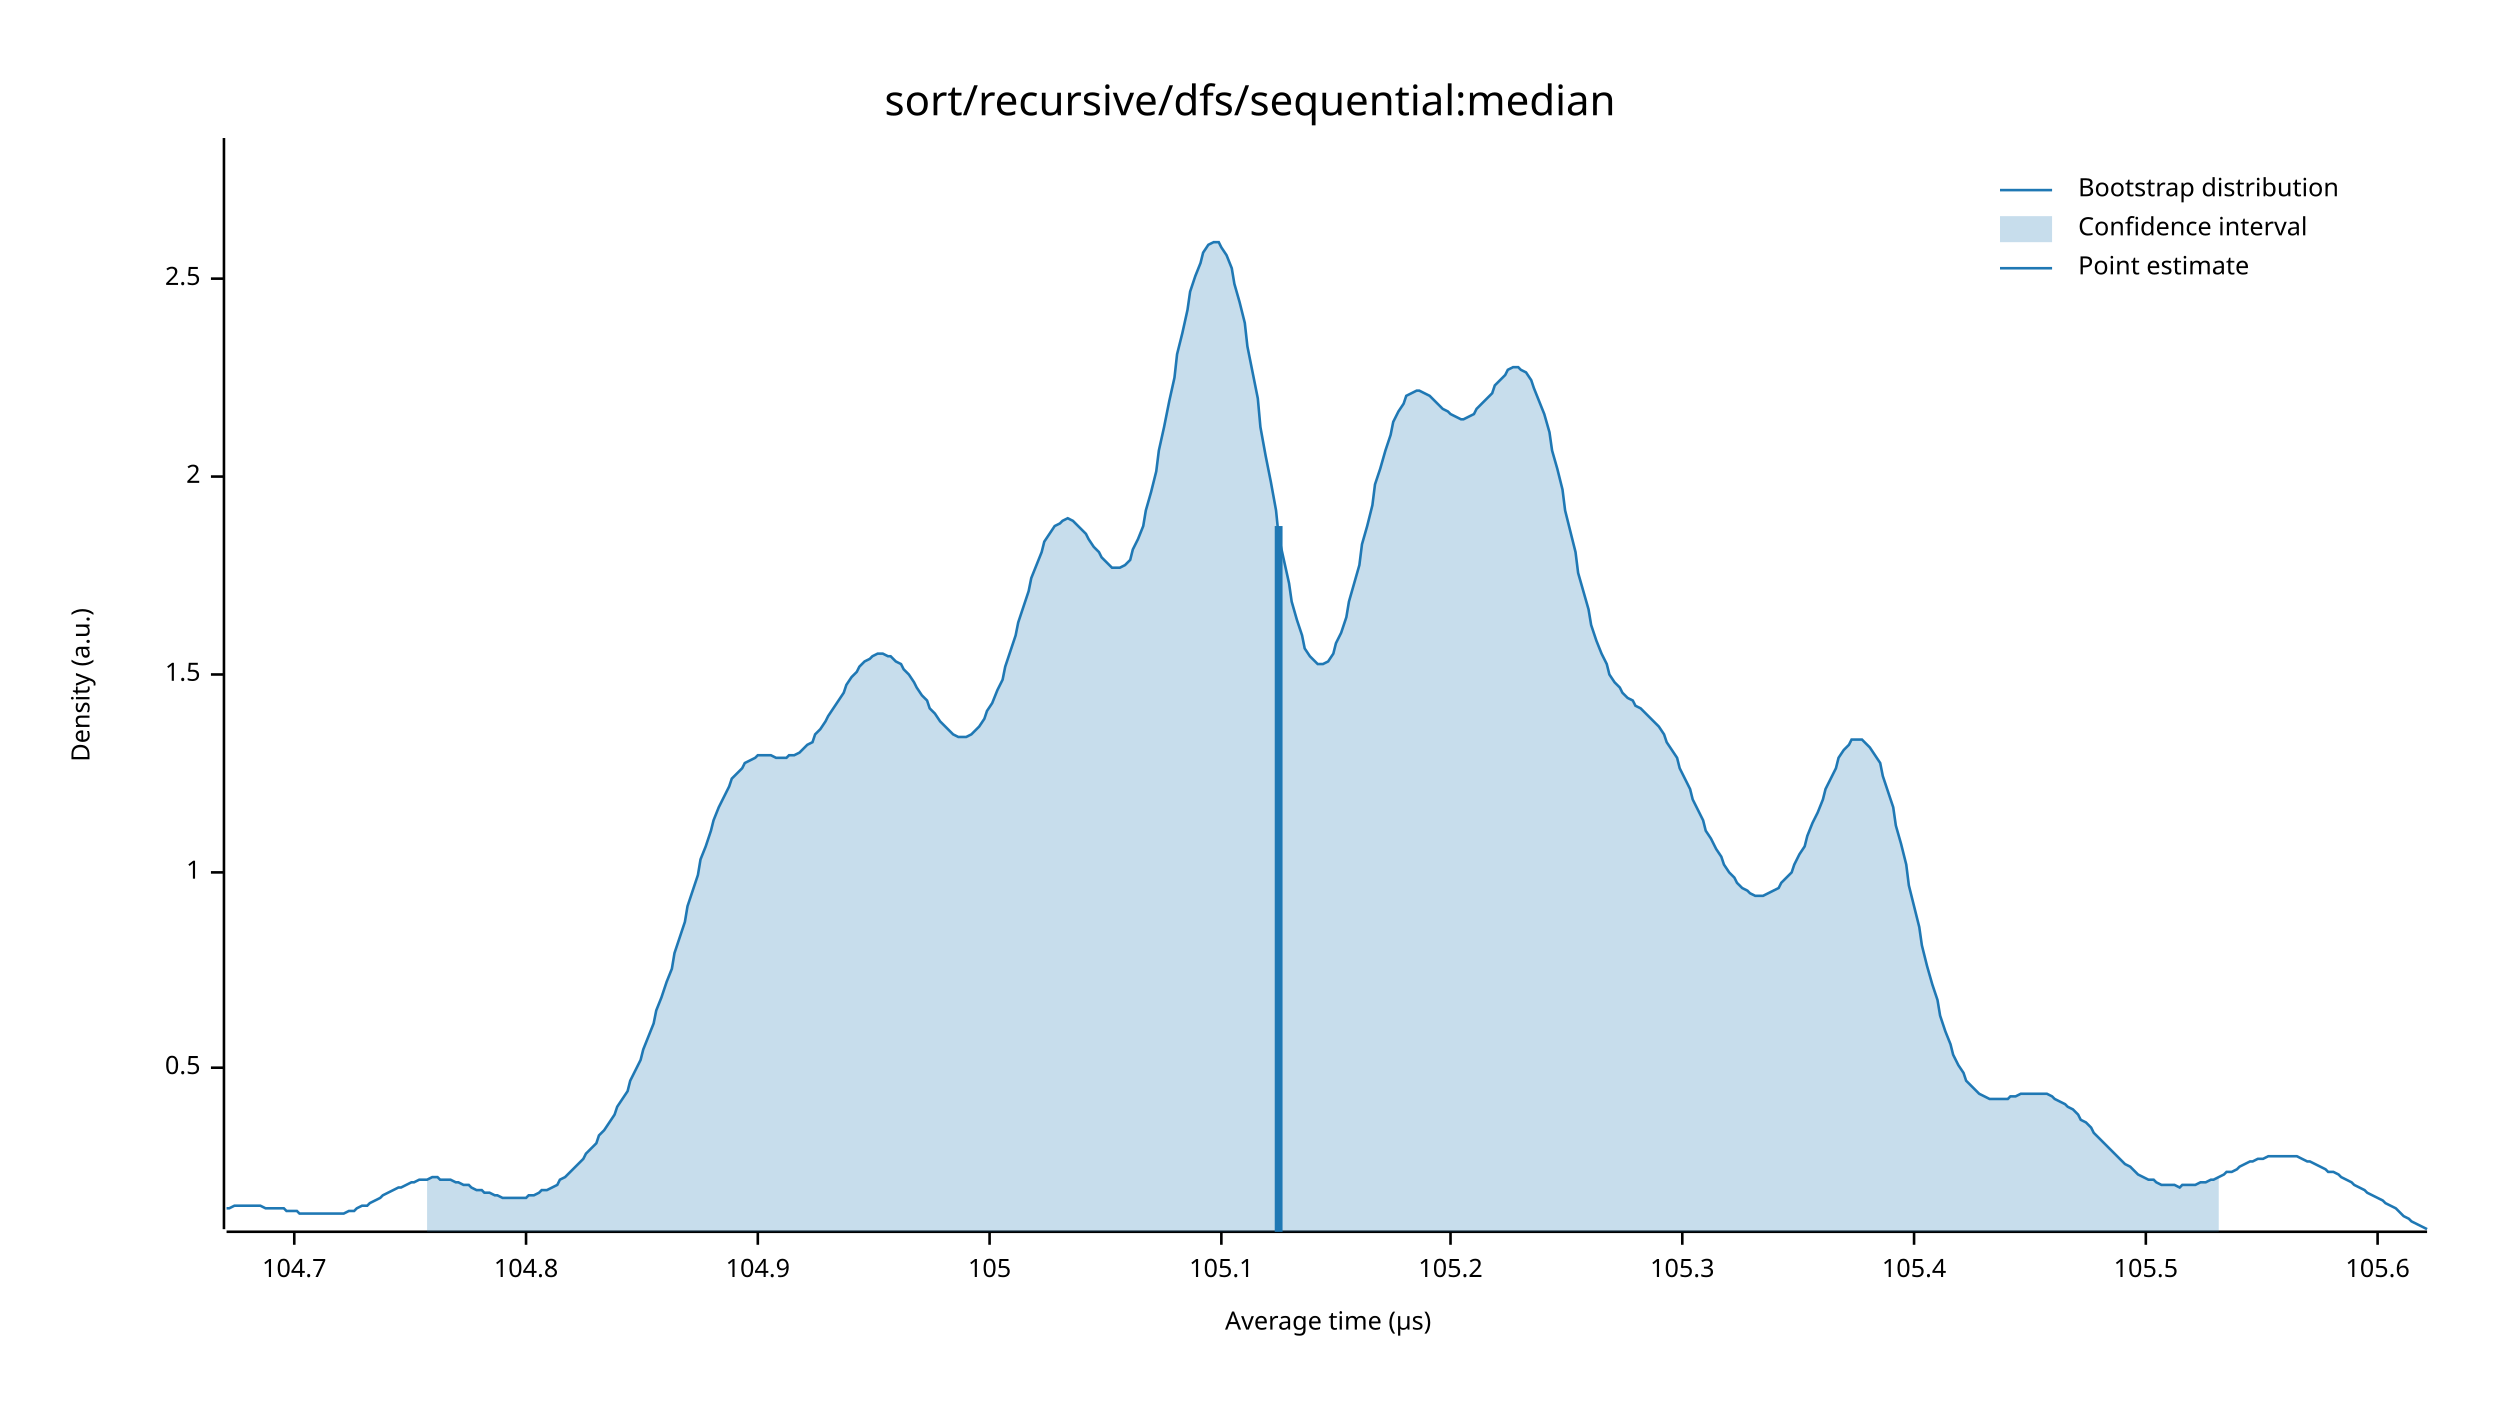
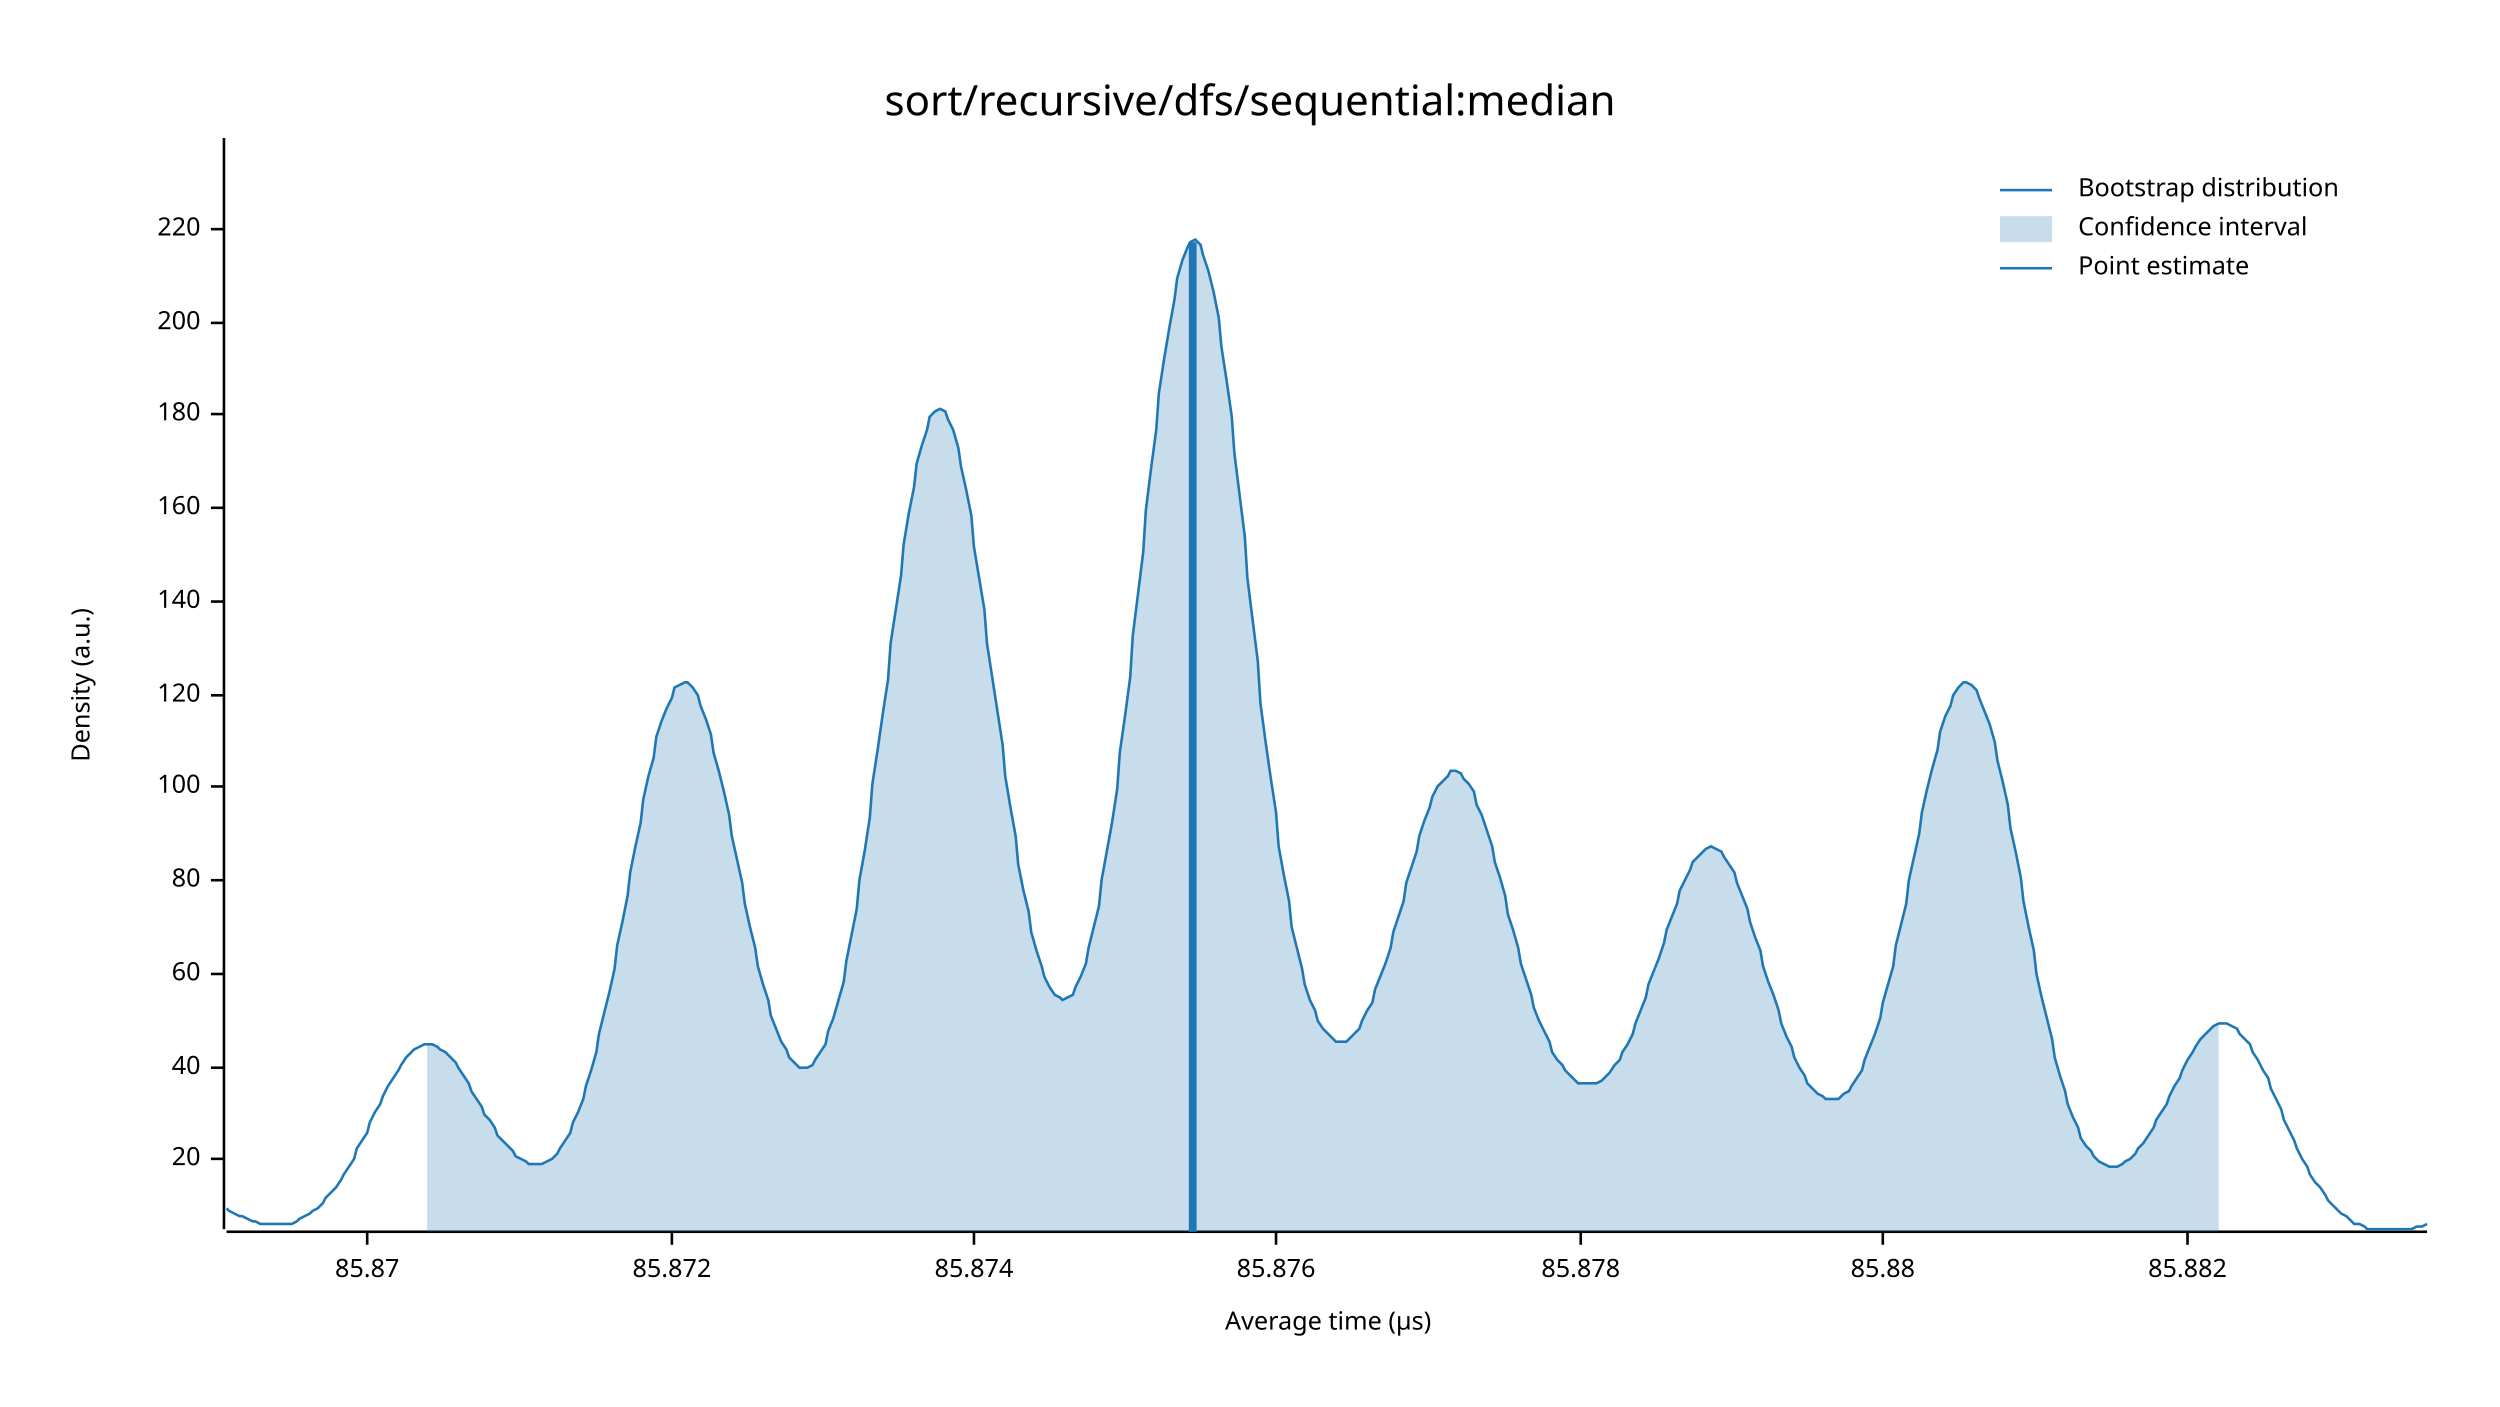
<svg xmlns="http://www.w3.org/2000/svg" width="960" height="540" viewBox="0 0 960 540">
  <text x="480" y="32" dy="0.76em" text-anchor="middle" font-family="sans-serif" font-size="16.129" opacity="1" fill="#000000">
sort/recursive/dfs/sequential:median
</text>
  <text x="27" y="263" dy="0.76em" text-anchor="middle" font-family="sans-serif" font-size="9.677" opacity="1" fill="#000000" transform="rotate(270, 27, 263)">
Density (a.u.)
</text>
  <text x="510" y="513" dy="-0.5ex" text-anchor="middle" font-family="sans-serif" font-size="9.677" opacity="1" fill="#000000">
Average time (µs)
</text>
  <polyline fill="none" opacity="1" stroke="#000000" stroke-width="1" points="86,53 86,472 " />
+   <text x="77" y="445" dy="0.5ex" text-anchor="end" font-family="sans-serif" font-size="9.677" opacity="1" fill="#000000">
+ 20
+ </text>
+   <polyline fill="none" opacity="1" stroke="#000000" stroke-width="1" points="81,445 86,445 " />
  <text x="77" y="410" dy="0.5ex" text-anchor="end" font-family="sans-serif" font-size="9.677" opacity="1" fill="#000000">
- 0.5
+ 40
</text>
  <polyline fill="none" opacity="1" stroke="#000000" stroke-width="1" points="81,410 86,410 " />
-   <text x="77" y="335" dy="0.5ex" text-anchor="end" font-family="sans-serif" font-size="9.677" opacity="1" fill="#000000">
- 1
+   <text x="77" y="374" dy="0.5ex" text-anchor="end" font-family="sans-serif" font-size="9.677" opacity="1" fill="#000000">
+ 60
</text>
-   <polyline fill="none" opacity="1" stroke="#000000" stroke-width="1" points="81,335 86,335 " />
-   <text x="77" y="259" dy="0.5ex" text-anchor="end" font-family="sans-serif" font-size="9.677" opacity="1" fill="#000000">
- 1.5
+   <polyline fill="none" opacity="1" stroke="#000000" stroke-width="1" points="81,374 86,374 " />
+   <text x="77" y="338" dy="0.5ex" text-anchor="end" font-family="sans-serif" font-size="9.677" opacity="1" fill="#000000">
+ 80
</text>
-   <polyline fill="none" opacity="1" stroke="#000000" stroke-width="1" points="81,259 86,259 " />
-   <text x="77" y="183" dy="0.5ex" text-anchor="end" font-family="sans-serif" font-size="9.677" opacity="1" fill="#000000">
- 2
+   <polyline fill="none" opacity="1" stroke="#000000" stroke-width="1" points="81,338 86,338 " />
+   <text x="77" y="302" dy="0.5ex" text-anchor="end" font-family="sans-serif" font-size="9.677" opacity="1" fill="#000000">
+ 100
</text>
-   <polyline fill="none" opacity="1" stroke="#000000" stroke-width="1" points="81,183 86,183 " />
-   <text x="77" y="107" dy="0.5ex" text-anchor="end" font-family="sans-serif" font-size="9.677" opacity="1" fill="#000000">
- 2.5
+   <polyline fill="none" opacity="1" stroke="#000000" stroke-width="1" points="81,302 86,302 " />
+   <text x="77" y="267" dy="0.5ex" text-anchor="end" font-family="sans-serif" font-size="9.677" opacity="1" fill="#000000">
+ 120
</text>
-   <polyline fill="none" opacity="1" stroke="#000000" stroke-width="1" points="81,107 86,107 " />
+   <polyline fill="none" opacity="1" stroke="#000000" stroke-width="1" points="81,267 86,267 " />
+   <text x="77" y="231" dy="0.5ex" text-anchor="end" font-family="sans-serif" font-size="9.677" opacity="1" fill="#000000">
+ 140
+ </text>
+   <polyline fill="none" opacity="1" stroke="#000000" stroke-width="1" points="81,231 86,231 " />
+   <text x="77" y="195" dy="0.5ex" text-anchor="end" font-family="sans-serif" font-size="9.677" opacity="1" fill="#000000">
+ 160
+ </text>
+   <polyline fill="none" opacity="1" stroke="#000000" stroke-width="1" points="81,195 86,195 " />
+   <text x="77" y="159" dy="0.5ex" text-anchor="end" font-family="sans-serif" font-size="9.677" opacity="1" fill="#000000">
+ 180
+ </text>
+   <polyline fill="none" opacity="1" stroke="#000000" stroke-width="1" points="81,159 86,159 " />
+   <text x="77" y="124" dy="0.5ex" text-anchor="end" font-family="sans-serif" font-size="9.677" opacity="1" fill="#000000">
+ 200
+ </text>
+   <polyline fill="none" opacity="1" stroke="#000000" stroke-width="1" points="81,124 86,124 " />
+   <text x="77" y="88" dy="0.5ex" text-anchor="end" font-family="sans-serif" font-size="9.677" opacity="1" fill="#000000">
+ 220
+ </text>
+   <polyline fill="none" opacity="1" stroke="#000000" stroke-width="1" points="81,88 86,88 " />
  <polyline fill="none" opacity="1" stroke="#000000" stroke-width="1" points="87,473 932,473 " />
-   <text x="113" y="483" dy="0.76em" text-anchor="middle" font-family="sans-serif" font-size="9.677" opacity="1" fill="#000000">
- 104.7
+   <text x="141" y="483" dy="0.76em" text-anchor="middle" font-family="sans-serif" font-size="9.677" opacity="1" fill="#000000">
+ 85.87
</text>
-   <polyline fill="none" opacity="1" stroke="#000000" stroke-width="1" points="113,473 113,478 " />
-   <text x="202" y="483" dy="0.76em" text-anchor="middle" font-family="sans-serif" font-size="9.677" opacity="1" fill="#000000">
- 104.8
+   <polyline fill="none" opacity="1" stroke="#000000" stroke-width="1" points="141,473 141,478 " />
+   <text x="258" y="483" dy="0.76em" text-anchor="middle" font-family="sans-serif" font-size="9.677" opacity="1" fill="#000000">
+ 85.872
</text>
-   <polyline fill="none" opacity="1" stroke="#000000" stroke-width="1" points="202,473 202,478 " />
-   <text x="291" y="483" dy="0.76em" text-anchor="middle" font-family="sans-serif" font-size="9.677" opacity="1" fill="#000000">
- 104.9
+   <polyline fill="none" opacity="1" stroke="#000000" stroke-width="1" points="258,473 258,478 " />
+   <text x="374" y="483" dy="0.76em" text-anchor="middle" font-family="sans-serif" font-size="9.677" opacity="1" fill="#000000">
+ 85.874
</text>
-   <polyline fill="none" opacity="1" stroke="#000000" stroke-width="1" points="291,473 291,478 " />
-   <text x="380" y="483" dy="0.76em" text-anchor="middle" font-family="sans-serif" font-size="9.677" opacity="1" fill="#000000">
- 105
+   <polyline fill="none" opacity="1" stroke="#000000" stroke-width="1" points="374,473 374,478 " />
+   <text x="490" y="483" dy="0.76em" text-anchor="middle" font-family="sans-serif" font-size="9.677" opacity="1" fill="#000000">
+ 85.876
</text>
-   <polyline fill="none" opacity="1" stroke="#000000" stroke-width="1" points="380,473 380,478 " />
-   <text x="469" y="483" dy="0.76em" text-anchor="middle" font-family="sans-serif" font-size="9.677" opacity="1" fill="#000000">
- 105.1
+   <polyline fill="none" opacity="1" stroke="#000000" stroke-width="1" points="490,473 490,478 " />
+   <text x="607" y="483" dy="0.76em" text-anchor="middle" font-family="sans-serif" font-size="9.677" opacity="1" fill="#000000">
+ 85.878
</text>
-   <polyline fill="none" opacity="1" stroke="#000000" stroke-width="1" points="469,473 469,478 " />
-   <text x="557" y="483" dy="0.76em" text-anchor="middle" font-family="sans-serif" font-size="9.677" opacity="1" fill="#000000">
- 105.2
+   <polyline fill="none" opacity="1" stroke="#000000" stroke-width="1" points="607,473 607,478 " />
+   <text x="723" y="483" dy="0.76em" text-anchor="middle" font-family="sans-serif" font-size="9.677" opacity="1" fill="#000000">
+ 85.88
</text>
-   <polyline fill="none" opacity="1" stroke="#000000" stroke-width="1" points="557,473 557,478 " />
-   <text x="646" y="483" dy="0.76em" text-anchor="middle" font-family="sans-serif" font-size="9.677" opacity="1" fill="#000000">
- 105.3
+   <polyline fill="none" opacity="1" stroke="#000000" stroke-width="1" points="723,473 723,478 " />
+   <text x="840" y="483" dy="0.76em" text-anchor="middle" font-family="sans-serif" font-size="9.677" opacity="1" fill="#000000">
+ 85.882
</text>
-   <polyline fill="none" opacity="1" stroke="#000000" stroke-width="1" points="646,473 646,478 " />
-   <text x="735" y="483" dy="0.76em" text-anchor="middle" font-family="sans-serif" font-size="9.677" opacity="1" fill="#000000">
- 105.4
- </text>
-   <polyline fill="none" opacity="1" stroke="#000000" stroke-width="1" points="735,473 735,478 " />
-   <text x="824" y="483" dy="0.76em" text-anchor="middle" font-family="sans-serif" font-size="9.677" opacity="1" fill="#000000">
- 105.5
- </text>
-   <polyline fill="none" opacity="1" stroke="#000000" stroke-width="1" points="824,473 824,478 " />
-   <text x="913" y="483" dy="0.76em" text-anchor="middle" font-family="sans-serif" font-size="9.677" opacity="1" fill="#000000">
- 105.6
- </text>
-   <polyline fill="none" opacity="1" stroke="#000000" stroke-width="1" points="913,473 913,478 " />
-   <polyline fill="none" opacity="1" stroke="#1F78B4" stroke-width="1" points="87,464 88,464 90,463 92,463 93,463 95,463 97,463 98,463 100,463 102,464 103,464 105,464 107,464 109,464 110,465 112,465 114,465 115,466 117,466 119,466 120,466 122,466 124,466 125,466 127,466 129,466 131,466 132,466 134,465 136,465 137,464 139,463 141,463 142,462 144,461 146,460 147,459 149,458 151,457 153,456 154,456 156,455 158,454 159,454 161,453 163,453 164,453 166,452 168,452 169,453 171,453 173,453 175,454 176,454 178,455 180,455 181,456 183,457 185,457 186,458 188,458 190,459 191,459 193,460 195,460 197,460 198,460 200,460 202,460 203,459 205,459 207,458 208,457 210,457 212,456 214,455 215,453 217,452 219,450 220,449 222,447 224,445 225,443 227,441 229,439 230,436 232,434 234,431 236,428 237,425 239,422 241,419 242,415 244,411 246,407 247,403 249,398 251,393 252,388 254,383 256,377 258,372 259,366 261,360 263,354 264,348 266,342 268,336 269,330 271,325 273,319 274,315 276,310 278,306 280,302 281,299 283,297 285,295 286,293 288,292 290,291 291,290 293,290 295,290 296,290 298,291 300,291 302,291 303,290 305,290 307,289 308,288 310,286 312,285 313,282 315,280 317,277 318,275 320,272 322,269 324,266 325,263 327,260 329,258 330,256 332,254 334,253 335,252 337,251 339,251 341,252 342,252 344,254 346,255 347,257 349,259 351,262 352,264 354,267 356,269 357,272 359,274 361,277 363,279 364,280 366,282 368,283 369,283 371,283 373,282 374,281 376,279 378,276 379,273 381,270 383,265 385,261 386,256 388,250 390,244 391,239 393,233 395,227 396,222 398,217 400,212 401,208 403,205 405,202 407,201 408,200 410,199 412,200 413,201 415,203 417,205 418,207 420,210 422,212 423,214 425,216 427,218 429,218 430,218 432,217 434,215 435,211 437,207 439,202 440,196 442,189 444,181 445,173 447,164 449,154 451,145 452,136 454,128 456,119 457,112 459,106 461,101 462,97 464,94 466,93 468,93 469,95 471,98 473,103 474,109 476,116 478,124 479,133 481,143 483,153 484,164 486,175 488,185 490,196 491,206 493,215 495,224 496,231 498,238 500,244 501,249 503,252 505,254 506,255 508,255 510,254 512,251 513,247 515,243 517,237 518,231 520,224 522,217 523,209 525,202 527,194 528,186 530,180 532,173 534,167 535,162 537,158 539,155 540,152 542,151 544,150 545,150 547,151 549,152 550,153 552,155 554,157 556,158 557,159 559,160 561,161 562,161 564,160 566,159 567,157 569,155 571,153 573,151 574,148 576,146 578,144 579,142 581,141 583,141 584,142 586,143 588,146 589,149 591,154 593,159 595,166 596,173 598,180 600,188 601,196 603,204 605,212 606,220 608,227 610,234 611,240 613,246 615,251 617,255 618,259 620,262 622,264 623,266 625,268 627,269 628,271 630,272 632,274 633,275 635,277 637,279 639,282 640,285 642,288 644,291 645,295 647,299 649,303 650,307 652,311 654,315 655,319 657,322 659,326 661,329 662,332 664,335 666,337 667,339 669,341 671,342 672,343 674,344 676,344 677,344 679,343 681,342 683,341 684,339 686,337 688,335 689,332 691,328 693,325 694,321 696,316 698,312 700,307 701,303 703,299 705,295 706,291 708,288 710,286 711,284 713,284 715,284 716,285 718,287 720,290 722,293 723,298 725,304 727,310 728,317 730,324 732,332 733,340 735,348 737,356 738,363 740,371 742,378 744,384 745,390 747,396 749,401 750,405 752,409 754,412 755,415 757,417 759,419 760,420 762,421 764,422 766,422 767,422 769,422 771,422 772,421 774,421 776,420 777,420 779,420 781,420 782,420 784,420 786,420 788,421 789,422 791,423 793,424 794,425 796,426 798,428 799,430 801,431 803,433 804,435 806,437 808,439 810,441 811,442 813,444 815,446 816,447 818,448 820,450 821,451 823,452 825,453 827,453 828,454 830,455 832,455 833,455 835,455 837,456 838,455 840,455 842,455 843,455 845,454 847,454 849,453 850,453 852,452 854,451 855,450 857,450 859,449 860,448 862,447 864,446 865,446 867,445 869,445 871,444 872,444 874,444 876,444 877,444 879,444 881,444 882,444 884,445 886,446 887,446 889,447 891,448 893,449 894,450 896,450 898,451 899,452 901,453 903,454 904,455 906,456 908,457 909,458 911,459 913,460 915,461 916,462 918,463 920,464 921,465 923,467 925,468 926,469 928,470 930,471 932,472 " />
-   <polygon opacity="0.25" fill="#1F78B4" points="164,453 166,452 168,452 169,453 171,453 173,453 175,454 176,454 178,455 180,455 181,456 183,457 185,457 186,458 188,458 190,459 191,459 193,460 195,460 197,460 198,460 200,460 202,460 203,459 205,459 207,458 208,457 210,457 212,456 214,455 215,453 217,452 219,450 220,449 222,447 224,445 225,443 227,441 229,439 230,436 232,434 234,431 236,428 237,425 239,422 241,419 242,415 244,411 246,407 247,403 249,398 251,393 252,388 254,383 256,377 258,372 259,366 261,360 263,354 264,348 266,342 268,336 269,330 271,325 273,319 274,315 276,310 278,306 280,302 281,299 283,297 285,295 286,293 288,292 290,291 291,290 293,290 295,290 296,290 298,291 300,291 302,291 303,290 305,290 307,289 308,288 310,286 312,285 313,282 315,280 317,277 318,275 320,272 322,269 324,266 325,263 327,260 329,258 330,256 332,254 334,253 335,252 337,251 339,251 341,252 342,252 344,254 346,255 347,257 349,259 351,262 352,264 354,267 356,269 357,272 359,274 361,277 363,279 364,280 366,282 368,283 369,283 371,283 373,282 374,281 376,279 378,276 379,273 381,270 383,265 385,261 386,256 388,250 390,244 391,239 393,233 395,227 396,222 398,217 400,212 401,208 403,205 405,202 407,201 408,200 410,199 412,200 413,201 415,203 417,205 418,207 420,210 422,212 423,214 425,216 427,218 429,218 430,218 432,217 434,215 435,211 437,207 439,202 440,196 442,189 444,181 445,173 447,164 449,154 451,145 452,136 454,128 456,119 457,112 459,106 461,101 462,97 464,94 466,93 468,93 469,95 471,98 473,103 474,109 476,116 478,124 479,133 481,143 483,153 484,164 486,175 488,185 490,196 491,206 493,215 495,224 496,231 498,238 500,244 501,249 503,252 505,254 506,255 508,255 510,254 512,251 513,247 515,243 517,237 518,231 520,224 522,217 523,209 525,202 527,194 528,186 530,180 532,173 534,167 535,162 537,158 539,155 540,152 542,151 544,150 545,150 547,151 549,152 550,153 552,155 554,157 556,158 557,159 559,160 561,161 562,161 564,160 566,159 567,157 569,155 571,153 573,151 574,148 576,146 578,144 579,142 581,141 583,141 584,142 586,143 588,146 589,149 591,154 593,159 595,166 596,173 598,180 600,188 601,196 603,204 605,212 606,220 608,227 610,234 611,240 613,246 615,251 617,255 618,259 620,262 622,264 623,266 625,268 627,269 628,271 630,272 632,274 633,275 635,277 637,279 639,282 640,285 642,288 644,291 645,295 647,299 649,303 650,307 652,311 654,315 655,319 657,322 659,326 661,329 662,332 664,335 666,337 667,339 669,341 671,342 672,343 674,344 676,344 677,344 679,343 681,342 683,341 684,339 686,337 688,335 689,332 691,328 693,325 694,321 696,316 698,312 700,307 701,303 703,299 705,295 706,291 708,288 710,286 711,284 713,284 715,284 716,285 718,287 720,290 722,293 723,298 725,304 727,310 728,317 730,324 732,332 733,340 735,348 737,356 738,363 740,371 742,378 744,384 745,390 747,396 749,401 750,405 752,409 754,412 755,415 757,417 759,419 760,420 762,421 764,422 766,422 767,422 769,422 771,422 772,421 774,421 776,420 777,420 779,420 781,420 782,420 784,420 786,420 788,421 789,422 791,423 793,424 794,425 796,426 798,428 799,430 801,431 803,433 804,435 806,437 808,439 810,441 811,442 813,444 815,446 816,447 818,448 820,450 821,451 823,452 825,453 827,453 828,454 830,455 832,455 833,455 835,455 837,456 838,455 840,455 842,455 843,455 845,454 847,454 849,453 850,453 852,452 852,473 164,473 " />
-   <polyline fill="none" opacity="1" stroke="#1F78B4" stroke-width="3" points="491,473 491,202 " />
+   <polyline fill="none" opacity="1" stroke="#000000" stroke-width="1" points="840,473 840,478 " />
+   <polyline fill="none" opacity="1" stroke="#1F78B4" stroke-width="1" points="87,464 88,465 90,466 92,467 93,467 95,468 97,469 98,469 100,470 102,470 103,470 105,470 107,470 109,470 110,470 112,470 114,469 115,468 117,467 119,466 120,465 122,464 124,462 125,460 127,458 129,456 131,453 132,451 134,448 136,445 137,441 139,438 141,435 142,431 144,427 146,424 147,421 149,417 151,414 153,411 154,409 156,406 158,404 159,403 161,402 163,401 164,401 166,401 168,402 169,403 171,404 173,406 175,408 176,410 178,413 180,416 181,419 183,422 185,425 186,428 188,430 190,433 191,436 193,438 195,440 197,442 198,444 200,445 202,446 203,447 205,447 207,447 208,447 210,446 212,445 214,443 215,441 217,438 219,435 220,431 222,427 224,422 225,417 227,411 229,404 230,397 232,389 234,381 236,372 237,363 239,354 241,344 242,335 244,325 246,316 247,307 249,298 251,291 252,283 254,277 256,272 258,268 259,264 261,263 263,262 264,262 266,264 268,267 269,271 271,276 273,282 274,289 276,296 278,304 280,313 281,321 283,330 285,339 286,347 288,356 290,364 291,371 293,378 295,384 296,390 298,395 300,400 302,403 303,406 305,408 307,410 308,410 310,410 312,409 313,407 315,404 317,401 318,396 320,391 322,384 324,377 325,369 327,359 329,349 330,338 332,327 334,314 335,301 337,288 339,274 341,261 342,247 344,234 346,221 347,209 349,197 351,187 352,178 354,171 356,165 357,160 359,158 361,157 363,158 364,161 366,165 368,172 369,179 371,188 373,198 374,210 376,222 378,234 379,247 381,260 383,273 385,286 386,298 388,310 390,321 391,332 393,342 395,350 396,358 398,365 400,371 401,375 403,379 405,382 407,383 408,384 410,383 412,382 413,379 415,375 417,370 418,364 420,356 422,348 423,338 425,327 427,316 429,303 430,289 432,275 434,260 435,244 437,228 439,212 440,196 442,180 444,165 445,151 447,138 449,126 451,115 452,107 454,100 456,95 457,93 459,92 461,94 462,98 464,104 466,112 468,122 469,133 471,146 473,160 474,174 476,190 478,206 479,222 481,238 483,254 484,270 486,285 488,299 490,312 491,325 493,336 495,346 496,356 498,364 500,372 501,378 503,384 505,388 506,392 508,395 510,397 512,399 513,400 515,400 517,400 518,399 520,397 522,395 523,392 525,388 527,385 528,380 530,375 532,370 534,364 535,358 537,352 539,346 540,339 542,333 544,327 545,321 547,315 549,310 550,306 552,302 554,300 556,298 557,296 559,296 561,297 562,299 564,301 566,304 567,309 569,313 571,319 573,325 574,331 576,337 578,344 579,351 581,357 583,364 584,370 586,376 588,382 589,387 591,392 593,396 595,400 596,404 598,407 600,409 601,411 603,413 605,415 606,416 608,416 610,416 611,416 613,416 615,415 617,413 618,412 620,409 622,407 623,404 625,401 627,397 628,393 630,388 632,383 633,378 635,373 637,368 639,362 640,357 642,352 644,347 645,342 647,338 649,334 650,331 652,329 654,327 655,326 657,325 659,326 661,327 662,329 664,332 666,335 667,339 669,344 671,349 672,354 674,360 676,365 677,371 679,377 681,382 683,388 684,393 686,398 688,402 689,406 691,410 693,413 694,416 696,418 698,420 700,421 701,422 703,422 705,422 706,422 708,420 710,419 711,417 713,414 715,411 716,407 718,402 720,397 722,391 723,385 725,378 727,371 728,363 730,355 732,347 733,338 735,329 737,320 738,312 740,303 742,295 744,288 745,281 747,275 749,271 750,267 752,264 754,262 755,262 757,263 759,265 760,268 762,273 764,278 766,285 767,292 769,300 771,309 772,318 774,327 776,337 777,346 779,356 781,365 782,374 784,383 786,391 788,399 789,406 791,413 793,419 794,424 796,429 798,433 799,437 801,440 803,442 804,444 806,446 808,447 810,448 811,448 813,448 815,447 816,446 818,445 820,443 821,441 823,439 825,436 827,433 828,430 830,427 832,424 833,421 835,417 837,414 838,411 840,407 842,404 843,402 845,399 847,397 849,395 850,394 852,393 854,393 855,393 857,394 859,395 860,397 862,399 864,401 865,404 867,407 869,411 871,414 872,418 874,422 876,426 877,430 879,434 881,438 882,441 884,445 886,448 887,451 889,454 891,456 893,459 894,461 896,463 898,465 899,466 901,467 903,469 904,470 906,470 908,471 909,472 911,472 913,472 915,472 916,472 918,472 920,472 921,472 923,472 925,472 926,472 928,471 930,471 932,470 " />
+   <polygon opacity="0.25" fill="#1F78B4" points="164,401 166,401 168,402 169,403 171,404 173,406 175,408 176,410 178,413 180,416 181,419 183,422 185,425 186,428 188,430 190,433 191,436 193,438 195,440 197,442 198,444 200,445 202,446 203,447 205,447 207,447 208,447 210,446 212,445 214,443 215,441 217,438 219,435 220,431 222,427 224,422 225,417 227,411 229,404 230,397 232,389 234,381 236,372 237,363 239,354 241,344 242,335 244,325 246,316 247,307 249,298 251,291 252,283 254,277 256,272 258,268 259,264 261,263 263,262 264,262 266,264 268,267 269,271 271,276 273,282 274,289 276,296 278,304 280,313 281,321 283,330 285,339 286,347 288,356 290,364 291,371 293,378 295,384 296,390 298,395 300,400 302,403 303,406 305,408 307,410 308,410 310,410 312,409 313,407 315,404 317,401 318,396 320,391 322,384 324,377 325,369 327,359 329,349 330,338 332,327 334,314 335,301 337,288 339,274 341,261 342,247 344,234 346,221 347,209 349,197 351,187 352,178 354,171 356,165 357,160 359,158 361,157 363,158 364,161 366,165 368,172 369,179 371,188 373,198 374,210 376,222 378,234 379,247 381,260 383,273 385,286 386,298 388,310 390,321 391,332 393,342 395,350 396,358 398,365 400,371 401,375 403,379 405,382 407,383 408,384 410,383 412,382 413,379 415,375 417,370 418,364 420,356 422,348 423,338 425,327 427,316 429,303 430,289 432,275 434,260 435,244 437,228 439,212 440,196 442,180 444,165 445,151 447,138 449,126 451,115 452,107 454,100 456,95 457,93 459,92 461,94 462,98 464,104 466,112 468,122 469,133 471,146 473,160 474,174 476,190 478,206 479,222 481,238 483,254 484,270 486,285 488,299 490,312 491,325 493,336 495,346 496,356 498,364 500,372 501,378 503,384 505,388 506,392 508,395 510,397 512,399 513,400 515,400 517,400 518,399 520,397 522,395 523,392 525,388 527,385 528,380 530,375 532,370 534,364 535,358 537,352 539,346 540,339 542,333 544,327 545,321 547,315 549,310 550,306 552,302 554,300 556,298 557,296 559,296 561,297 562,299 564,301 566,304 567,309 569,313 571,319 573,325 574,331 576,337 578,344 579,351 581,357 583,364 584,370 586,376 588,382 589,387 591,392 593,396 595,400 596,404 598,407 600,409 601,411 603,413 605,415 606,416 608,416 610,416 611,416 613,416 615,415 617,413 618,412 620,409 622,407 623,404 625,401 627,397 628,393 630,388 632,383 633,378 635,373 637,368 639,362 640,357 642,352 644,347 645,342 647,338 649,334 650,331 652,329 654,327 655,326 657,325 659,326 661,327 662,329 664,332 666,335 667,339 669,344 671,349 672,354 674,360 676,365 677,371 679,377 681,382 683,388 684,393 686,398 688,402 689,406 691,410 693,413 694,416 696,418 698,420 700,421 701,422 703,422 705,422 706,422 708,420 710,419 711,417 713,414 715,411 716,407 718,402 720,397 722,391 723,385 725,378 727,371 728,363 730,355 732,347 733,338 735,329 737,320 738,312 740,303 742,295 744,288 745,281 747,275 749,271 750,267 752,264 754,262 755,262 757,263 759,265 760,268 762,273 764,278 766,285 767,292 769,300 771,309 772,318 774,327 776,337 777,346 779,356 781,365 782,374 784,383 786,391 788,399 789,406 791,413 793,419 794,424 796,429 798,433 799,437 801,440 803,442 804,444 806,446 808,447 810,448 811,448 813,448 815,447 816,446 818,445 820,443 821,441 823,439 825,436 827,433 828,430 830,427 832,424 833,421 835,417 837,414 838,411 840,407 842,404 843,402 845,399 847,397 849,395 850,394 852,393 852,473 164,473 " />
+   <polyline fill="none" opacity="1" stroke="#1F78B4" stroke-width="3" points="458,473 458,93 " />
  <text x="798" y="68" dy="0.76em" text-anchor="start" font-family="sans-serif" font-size="9.677" opacity="1" fill="#000000">
Bootstrap distribution
</text>
  <text x="798" y="83" dy="0.76em" text-anchor="start" font-family="sans-serif" font-size="9.677" opacity="1" fill="#000000">
Confidence interval
</text>
  <text x="798" y="98" dy="0.76em" text-anchor="start" font-family="sans-serif" font-size="9.677" opacity="1" fill="#000000">
Point estimate
</text>
  <polyline fill="none" opacity="1" stroke="#1F78B4" stroke-width="1" points="768,73 788,73 " />
  <rect x="768" y="83" width="20" height="10" opacity="0.25" fill="#1F78B4" stroke="none" />
  <polyline fill="none" opacity="1" stroke="#1F78B4" stroke-width="1" points="768,103 788,103 " />
</svg>
